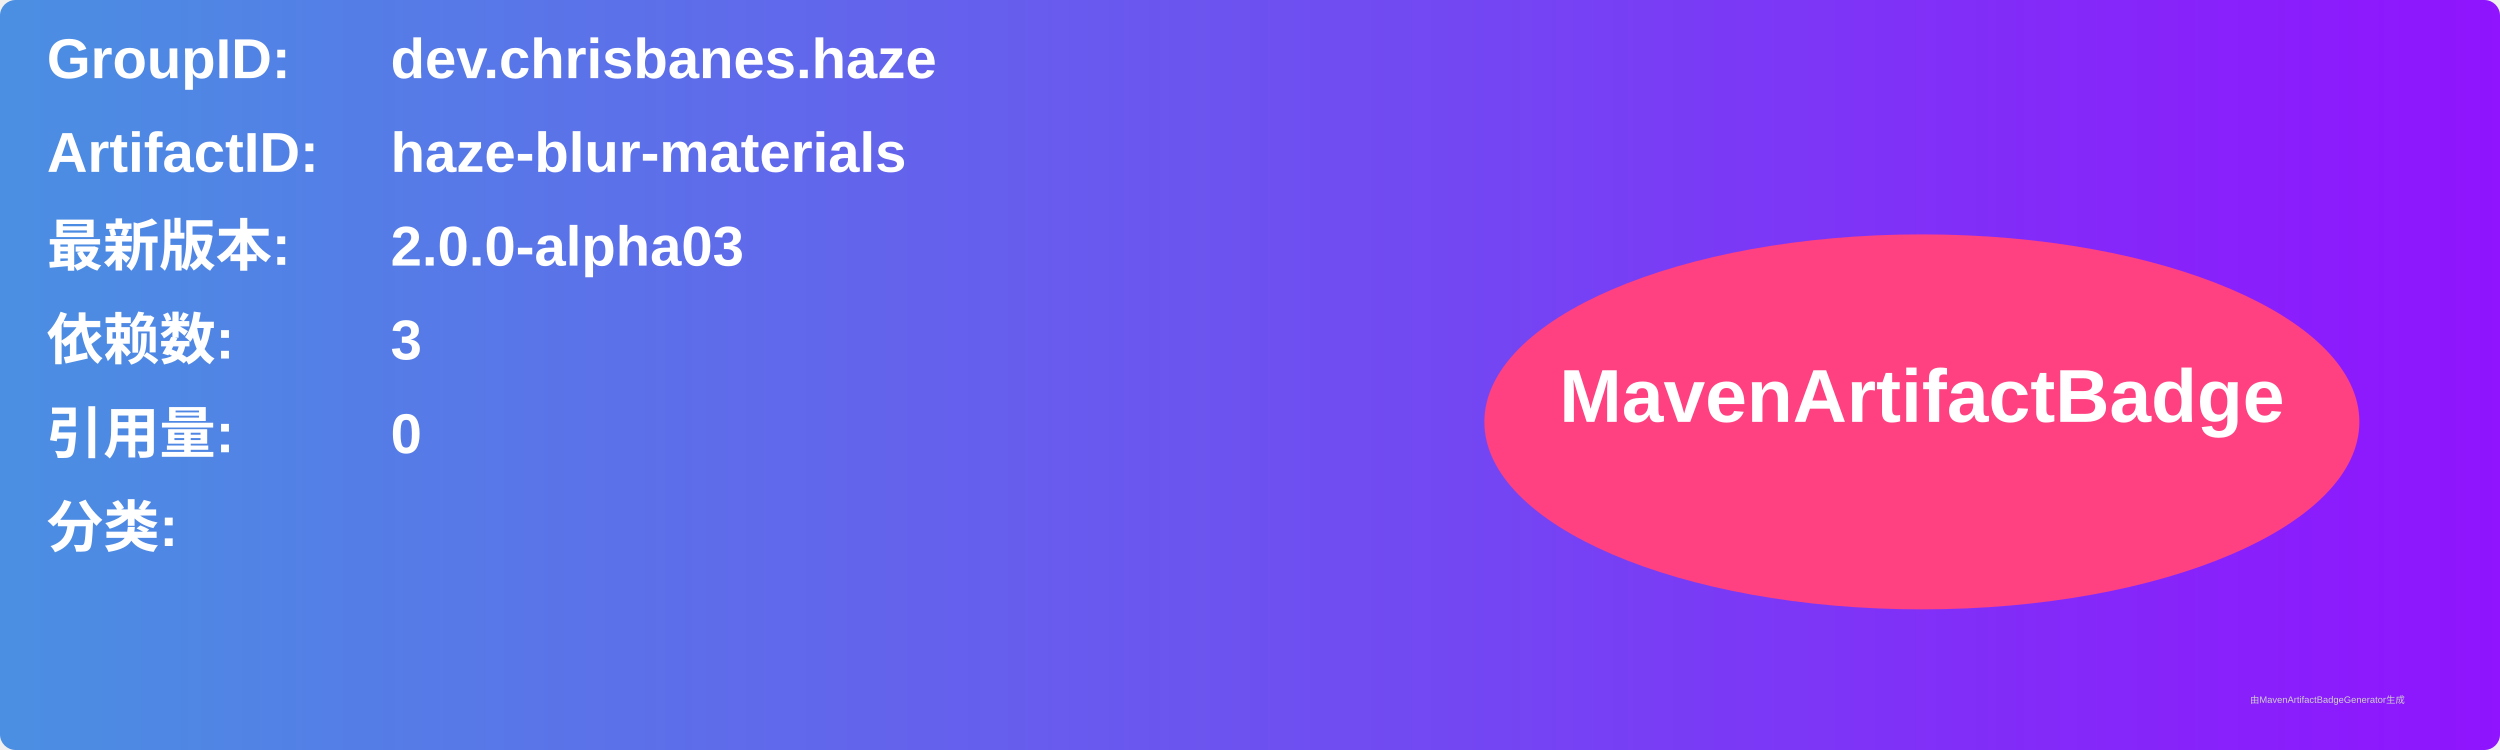
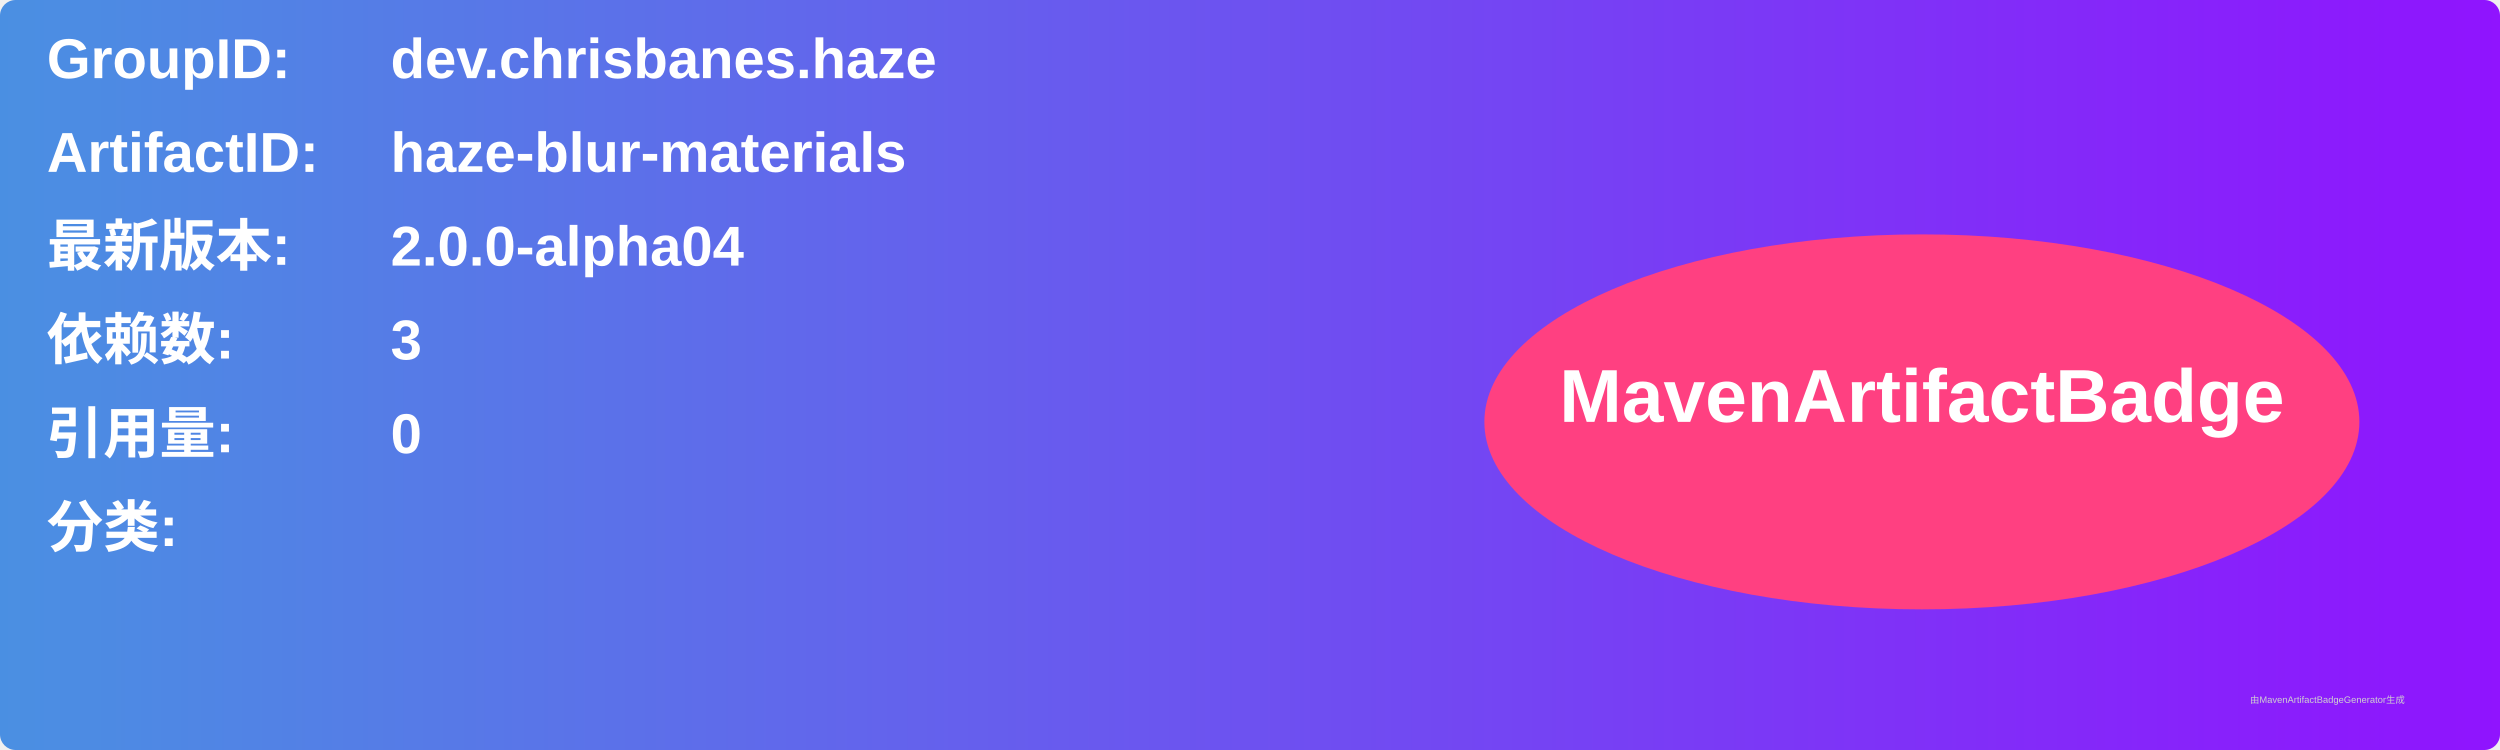
<svg xmlns="http://www.w3.org/2000/svg" width="800" height="240" viewBox="0 0 800 240">
  <linearGradient id="grad" x1="0%" y1="0%" x2="100%" y2="0%">
    <stop offset="0%" stop-color="#4a90e2" />
    <stop offset="100%" stop-color="#9013fe" />
  </linearGradient>
  <rect width="100%" height="100%" rx="5" ry="5" fill="url(#grad)" />
  <g transform="translate(15, 15)">
    <text x="0" y="10" font-family="Arial" font-size="18" fill="white" font-weight="bold" width="260">GroupID:</text>
    <text x="110" y="10" font-family="Arial" font-size="18" fill="white" font-weight="bold" width="460">dev.chrisbanes.haze</text>
    <text x="0" y="40" font-family="Arial" font-size="18" fill="white" font-weight="bold" width="260">ArtifactID:</text>
    <text x="110" y="40" font-family="Arial" font-size="18" fill="white" font-weight="bold" width="460">haze-blur-materials</text>
    <text x="0" y="70" font-family="Arial" font-size="18" fill="white" font-weight="bold">最新版本:</text>
    <text x="110" y="70" font-family="Arial" font-size="18" fill="white" font-weight="bold">
-       <tspan font-weight="bold">2.0.0-alpha03</tspan>
+       <tspan font-weight="bold">2.0.0-alpha04</tspan>
    </text>
    <text x="0" y="100" font-family="Arial" font-size="18" fill="white" font-weight="bold">依赖数: </text>
    <text x="110" y="100" font-family="Arial" font-size="18" fill="white">
      <tspan font-weight="bold">3</tspan>
    </text>
    <text x="0" y="130" font-family="Arial" font-size="18" fill="white" font-weight="bold">引用量: </text>
    <text x="110" y="130" font-family="Arial" font-size="18" fill="white">
      <tspan font-weight="bold">0</tspan>
    </text>
    <text x="0" y="160" font-family="Arial" font-size="18" fill="white" font-weight="bold">分类:</text>
    <text x="10" y="190" font-family="Arial" font-size="10" fill="white">
      <tspan font-weight="bold" />
    </text>
    <ellipse cx="600" cy="120" rx="140" ry="60" fill="#ff4081" />
    <text x="600" y="120" text-anchor="middle" font-family="Arial" font-size="24" fill="white" font-weight="bold">MavenArtifactBadge</text>
  </g>
  <text x="720" y="225" font-family="Arial" font-size="3" fill="#d0d0d0">由MavenArtifactBadgeGenerator生成</text>
</svg>
